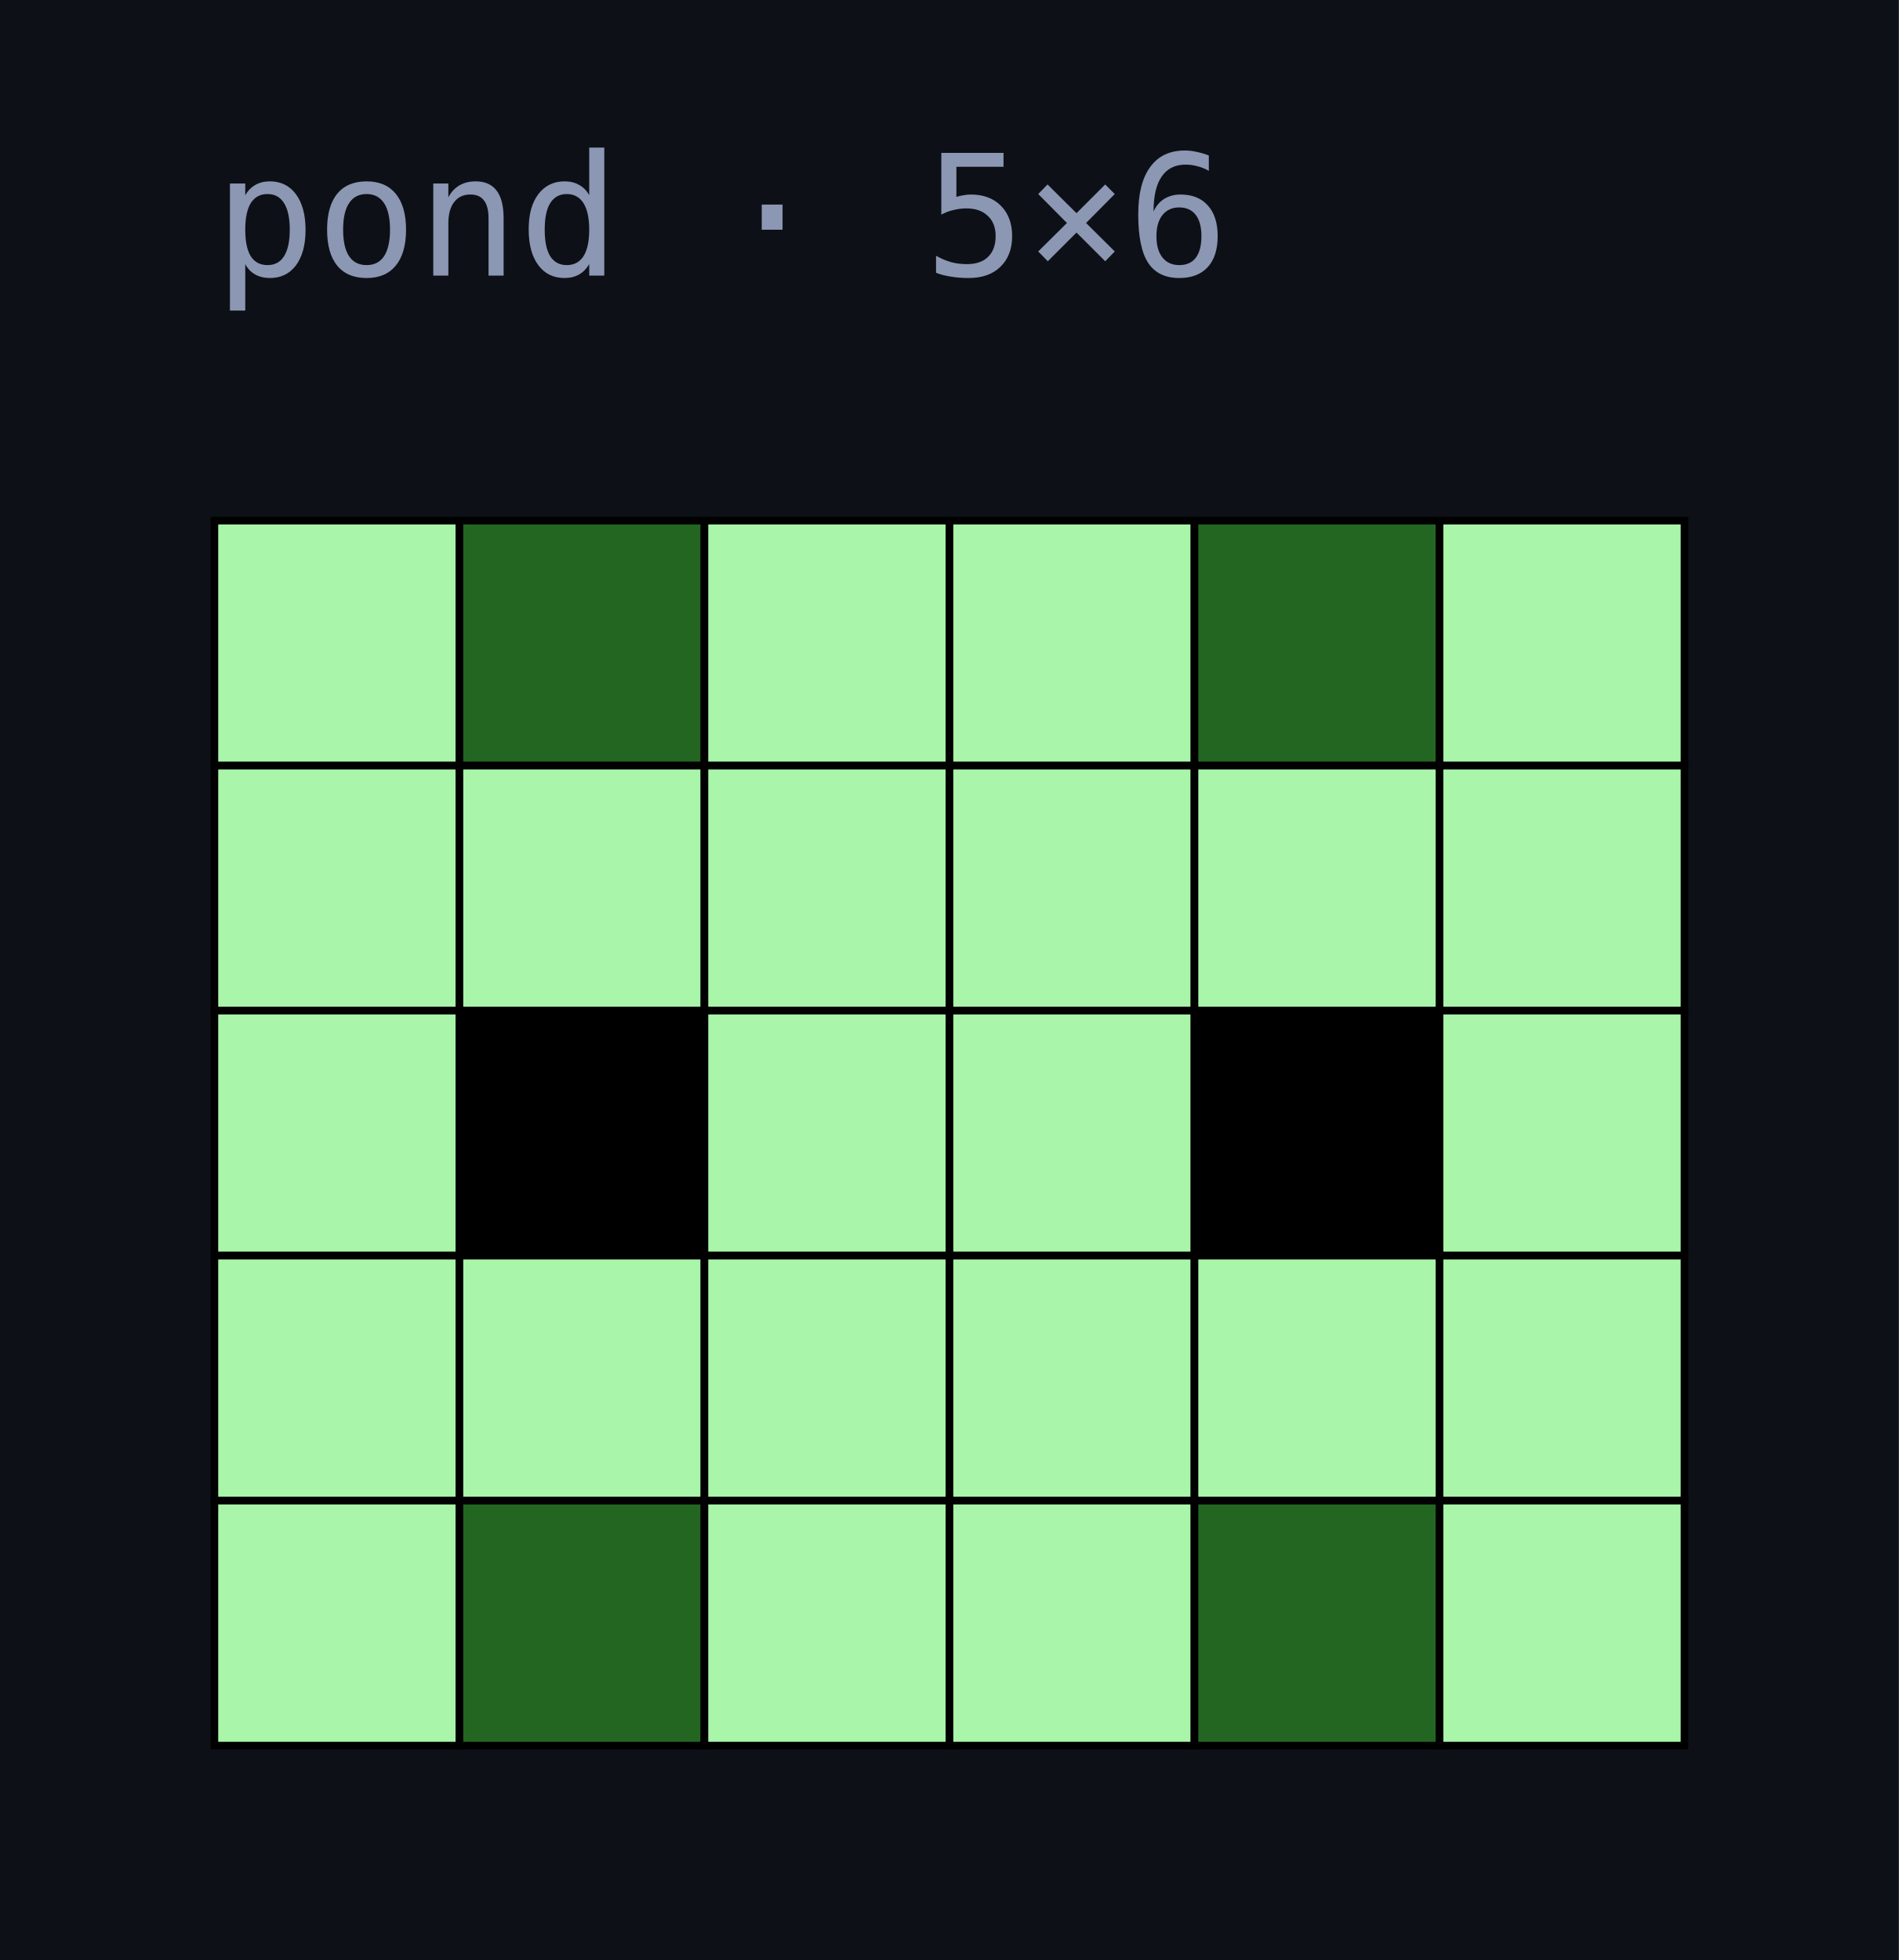
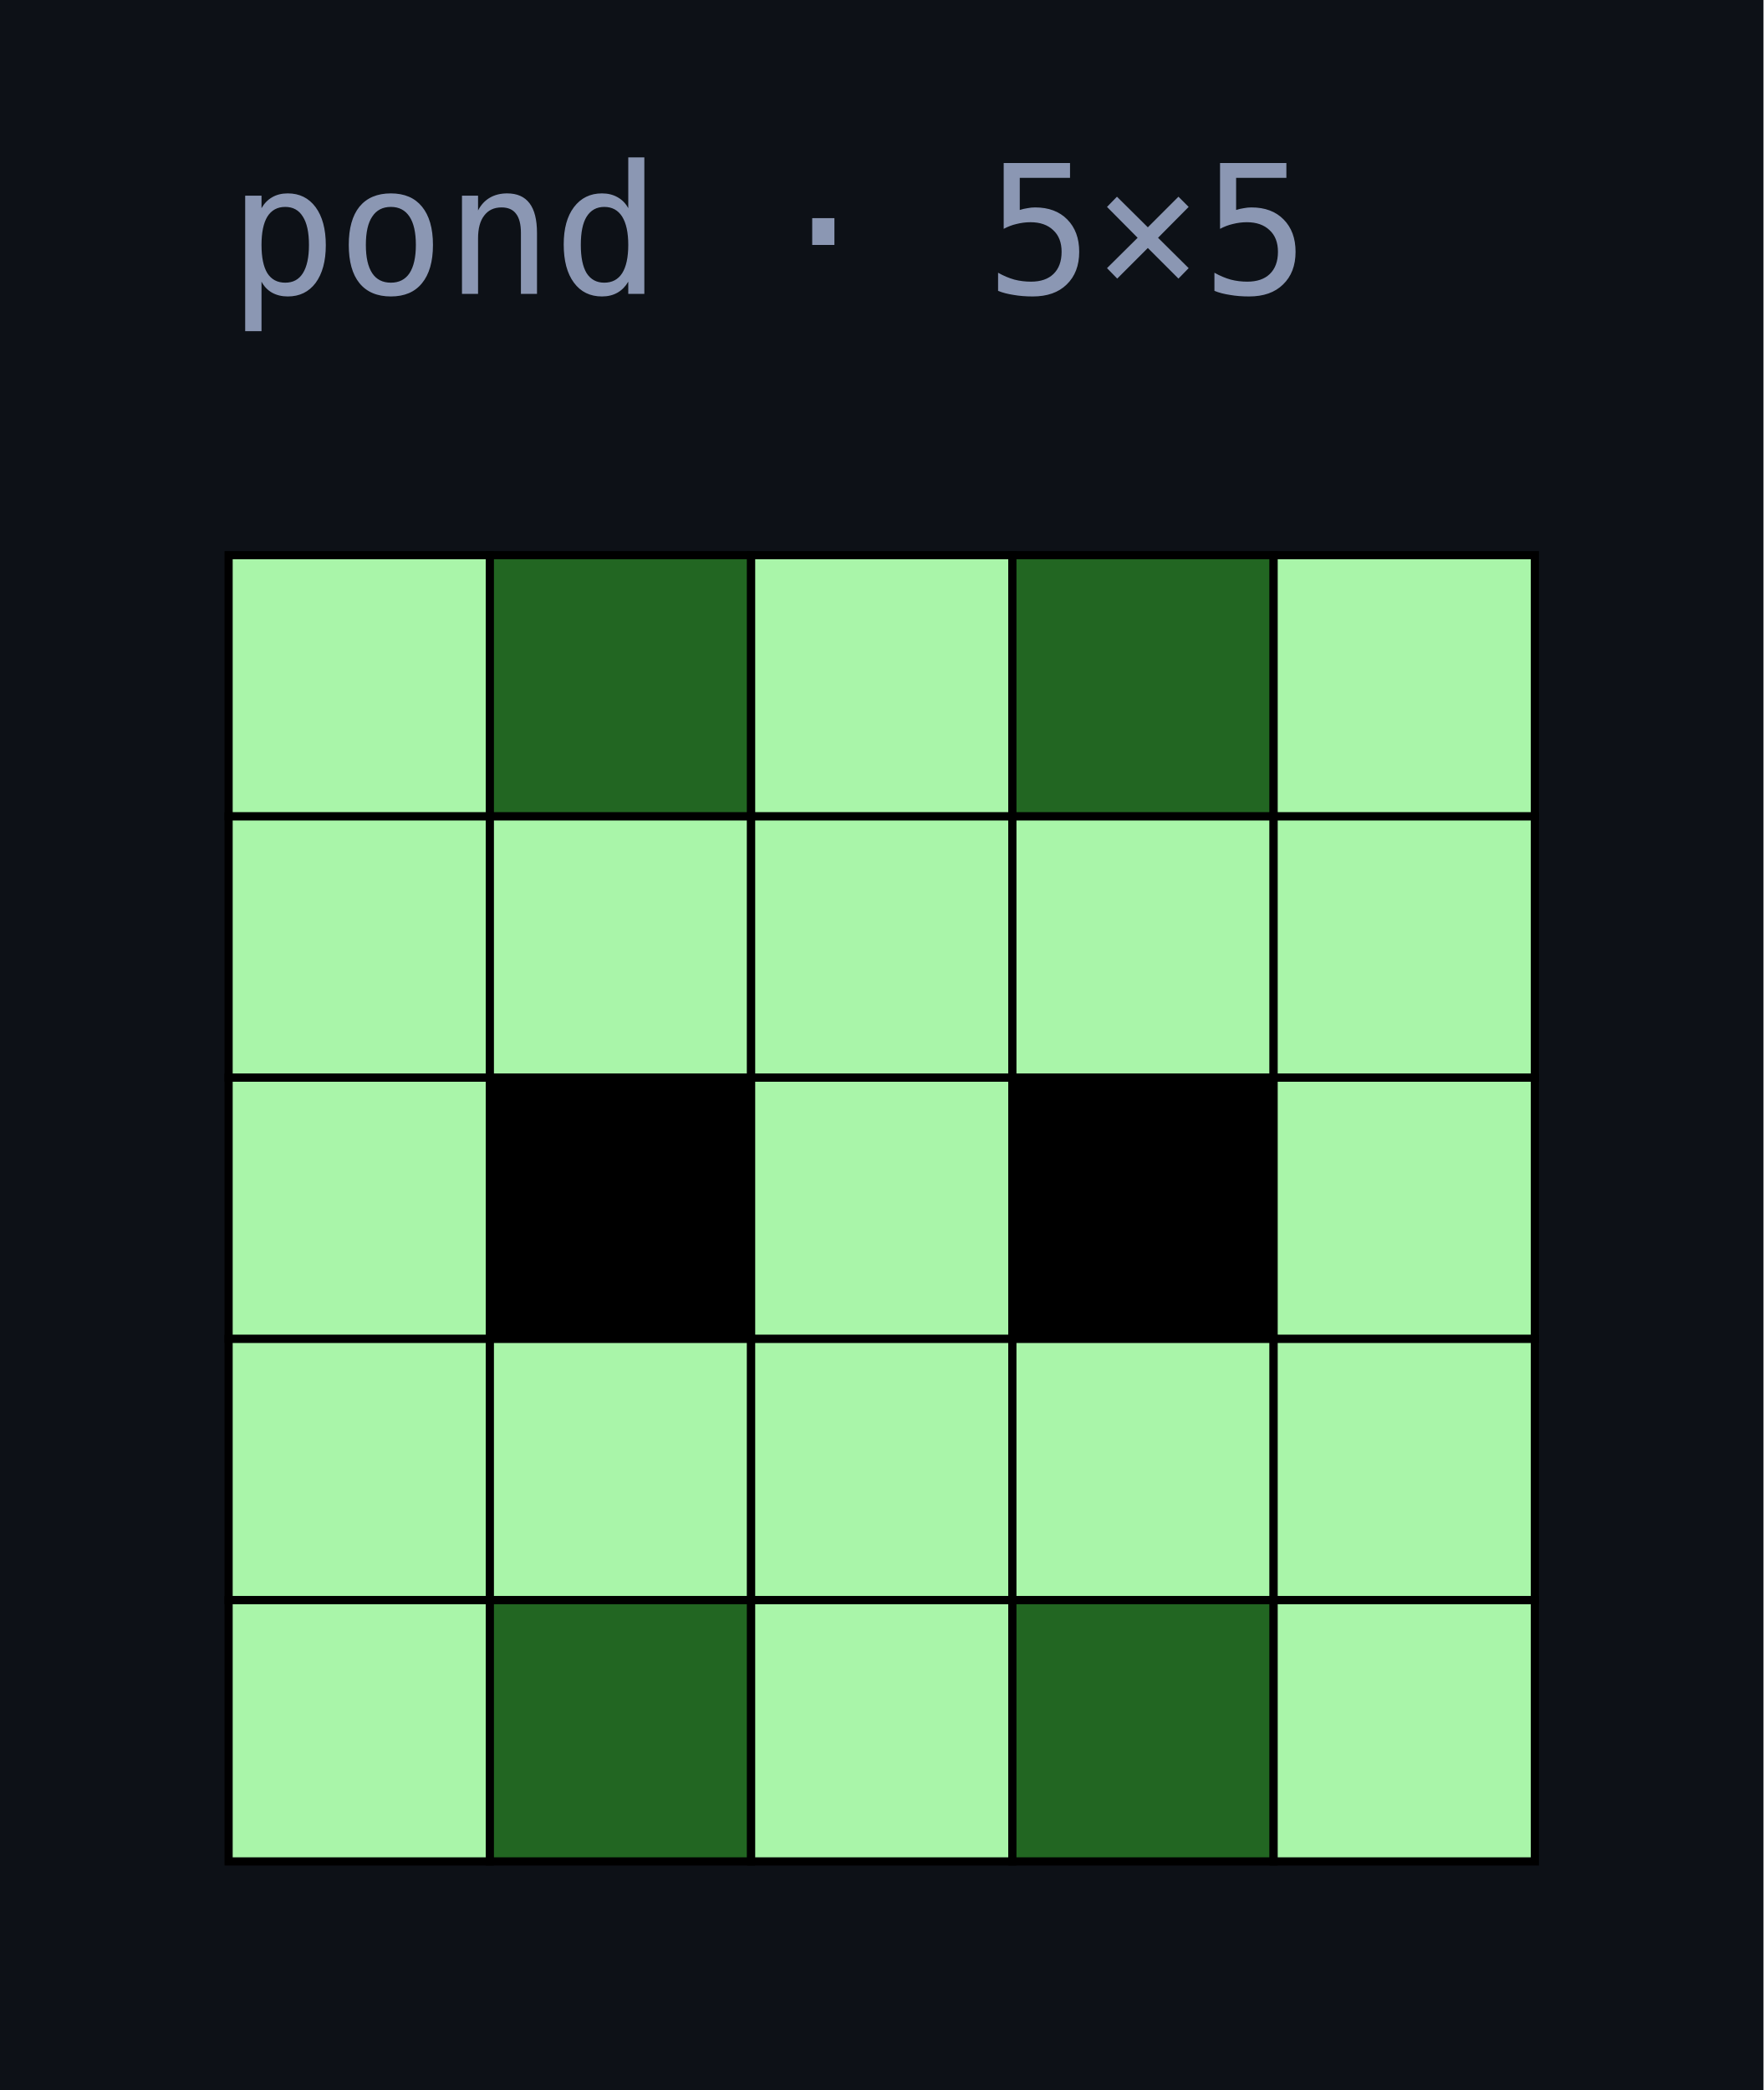
- <svg xmlns="http://www.w3.org/2000/svg" width="124" height="128" viewBox="0 0 124 128">
+ <svg xmlns="http://www.w3.org/2000/svg" width="108" height="128" viewBox="0 0 108 128">
  <rect width="100%" height="100%" fill="#0d1117" />
-   <text x="14" y="18" fill="#8b97b3" font-family="ui-monospace,Menlo,Consolas,monospace" font-size="11">pond · 5×6</text>
+   <text x="14" y="18" fill="#8b97b3" font-family="ui-monospace,Menlo,Consolas,monospace" font-size="11">pond · 5×5</text>
  <rect x="14" y="34" width="16" height="16" fill="#A9F5A9" stroke="#000" stroke-width="0.5" />
  <rect x="30" y="34" width="16" height="16" fill="#226622" stroke="#000" stroke-width="0.5" />
  <rect x="46" y="34" width="16" height="16" fill="#A9F5A9" stroke="#000" stroke-width="0.5" />
-   <rect x="62" y="34" width="16" height="16" fill="#A9F5A9" stroke="#000" stroke-width="0.5" />
-   <rect x="78" y="34" width="16" height="16" fill="#226622" stroke="#000" stroke-width="0.5" />
-   <rect x="94" y="34" width="16" height="16" fill="#A9F5A9" stroke="#000" stroke-width="0.5" />
+   <rect x="62" y="34" width="16" height="16" fill="#226622" stroke="#000" stroke-width="0.5" />
+   <rect x="78" y="34" width="16" height="16" fill="#A9F5A9" stroke="#000" stroke-width="0.5" />
  <rect x="14" y="50" width="16" height="16" fill="#A9F5A9" stroke="#000" stroke-width="0.5" />
  <rect x="30" y="50" width="16" height="16" fill="#A9F5A9" stroke="#000" stroke-width="0.5" />
  <rect x="46" y="50" width="16" height="16" fill="#A9F5A9" stroke="#000" stroke-width="0.5" />
  <rect x="62" y="50" width="16" height="16" fill="#A9F5A9" stroke="#000" stroke-width="0.5" />
  <rect x="78" y="50" width="16" height="16" fill="#A9F5A9" stroke="#000" stroke-width="0.5" />
-   <rect x="94" y="50" width="16" height="16" fill="#A9F5A9" stroke="#000" stroke-width="0.5" />
  <rect x="14" y="66" width="16" height="16" fill="#A9F5A9" stroke="#000" stroke-width="0.5" />
  <rect x="30" y="66" width="16" height="16" fill="#000000" stroke="#000" stroke-width="0.5" />
  <rect x="46" y="66" width="16" height="16" fill="#A9F5A9" stroke="#000" stroke-width="0.5" />
-   <rect x="62" y="66" width="16" height="16" fill="#A9F5A9" stroke="#000" stroke-width="0.5" />
-   <rect x="78" y="66" width="16" height="16" fill="#000000" stroke="#000" stroke-width="0.5" />
-   <rect x="94" y="66" width="16" height="16" fill="#A9F5A9" stroke="#000" stroke-width="0.5" />
+   <rect x="62" y="66" width="16" height="16" fill="#000000" stroke="#000" stroke-width="0.5" />
+   <rect x="78" y="66" width="16" height="16" fill="#A9F5A9" stroke="#000" stroke-width="0.5" />
  <rect x="14" y="82" width="16" height="16" fill="#A9F5A9" stroke="#000" stroke-width="0.5" />
  <rect x="30" y="82" width="16" height="16" fill="#A9F5A9" stroke="#000" stroke-width="0.5" />
  <rect x="46" y="82" width="16" height="16" fill="#A9F5A9" stroke="#000" stroke-width="0.5" />
  <rect x="62" y="82" width="16" height="16" fill="#A9F5A9" stroke="#000" stroke-width="0.5" />
  <rect x="78" y="82" width="16" height="16" fill="#A9F5A9" stroke="#000" stroke-width="0.5" />
-   <rect x="94" y="82" width="16" height="16" fill="#A9F5A9" stroke="#000" stroke-width="0.5" />
  <rect x="14" y="98" width="16" height="16" fill="#A9F5A9" stroke="#000" stroke-width="0.5" />
  <rect x="30" y="98" width="16" height="16" fill="#226622" stroke="#000" stroke-width="0.5" />
  <rect x="46" y="98" width="16" height="16" fill="#A9F5A9" stroke="#000" stroke-width="0.5" />
-   <rect x="62" y="98" width="16" height="16" fill="#A9F5A9" stroke="#000" stroke-width="0.5" />
-   <rect x="78" y="98" width="16" height="16" fill="#226622" stroke="#000" stroke-width="0.5" />
-   <rect x="94" y="98" width="16" height="16" fill="#A9F5A9" stroke="#000" stroke-width="0.5" />
+   <rect x="62" y="98" width="16" height="16" fill="#226622" stroke="#000" stroke-width="0.5" />
+   <rect x="78" y="98" width="16" height="16" fill="#A9F5A9" stroke="#000" stroke-width="0.5" />
</svg>
